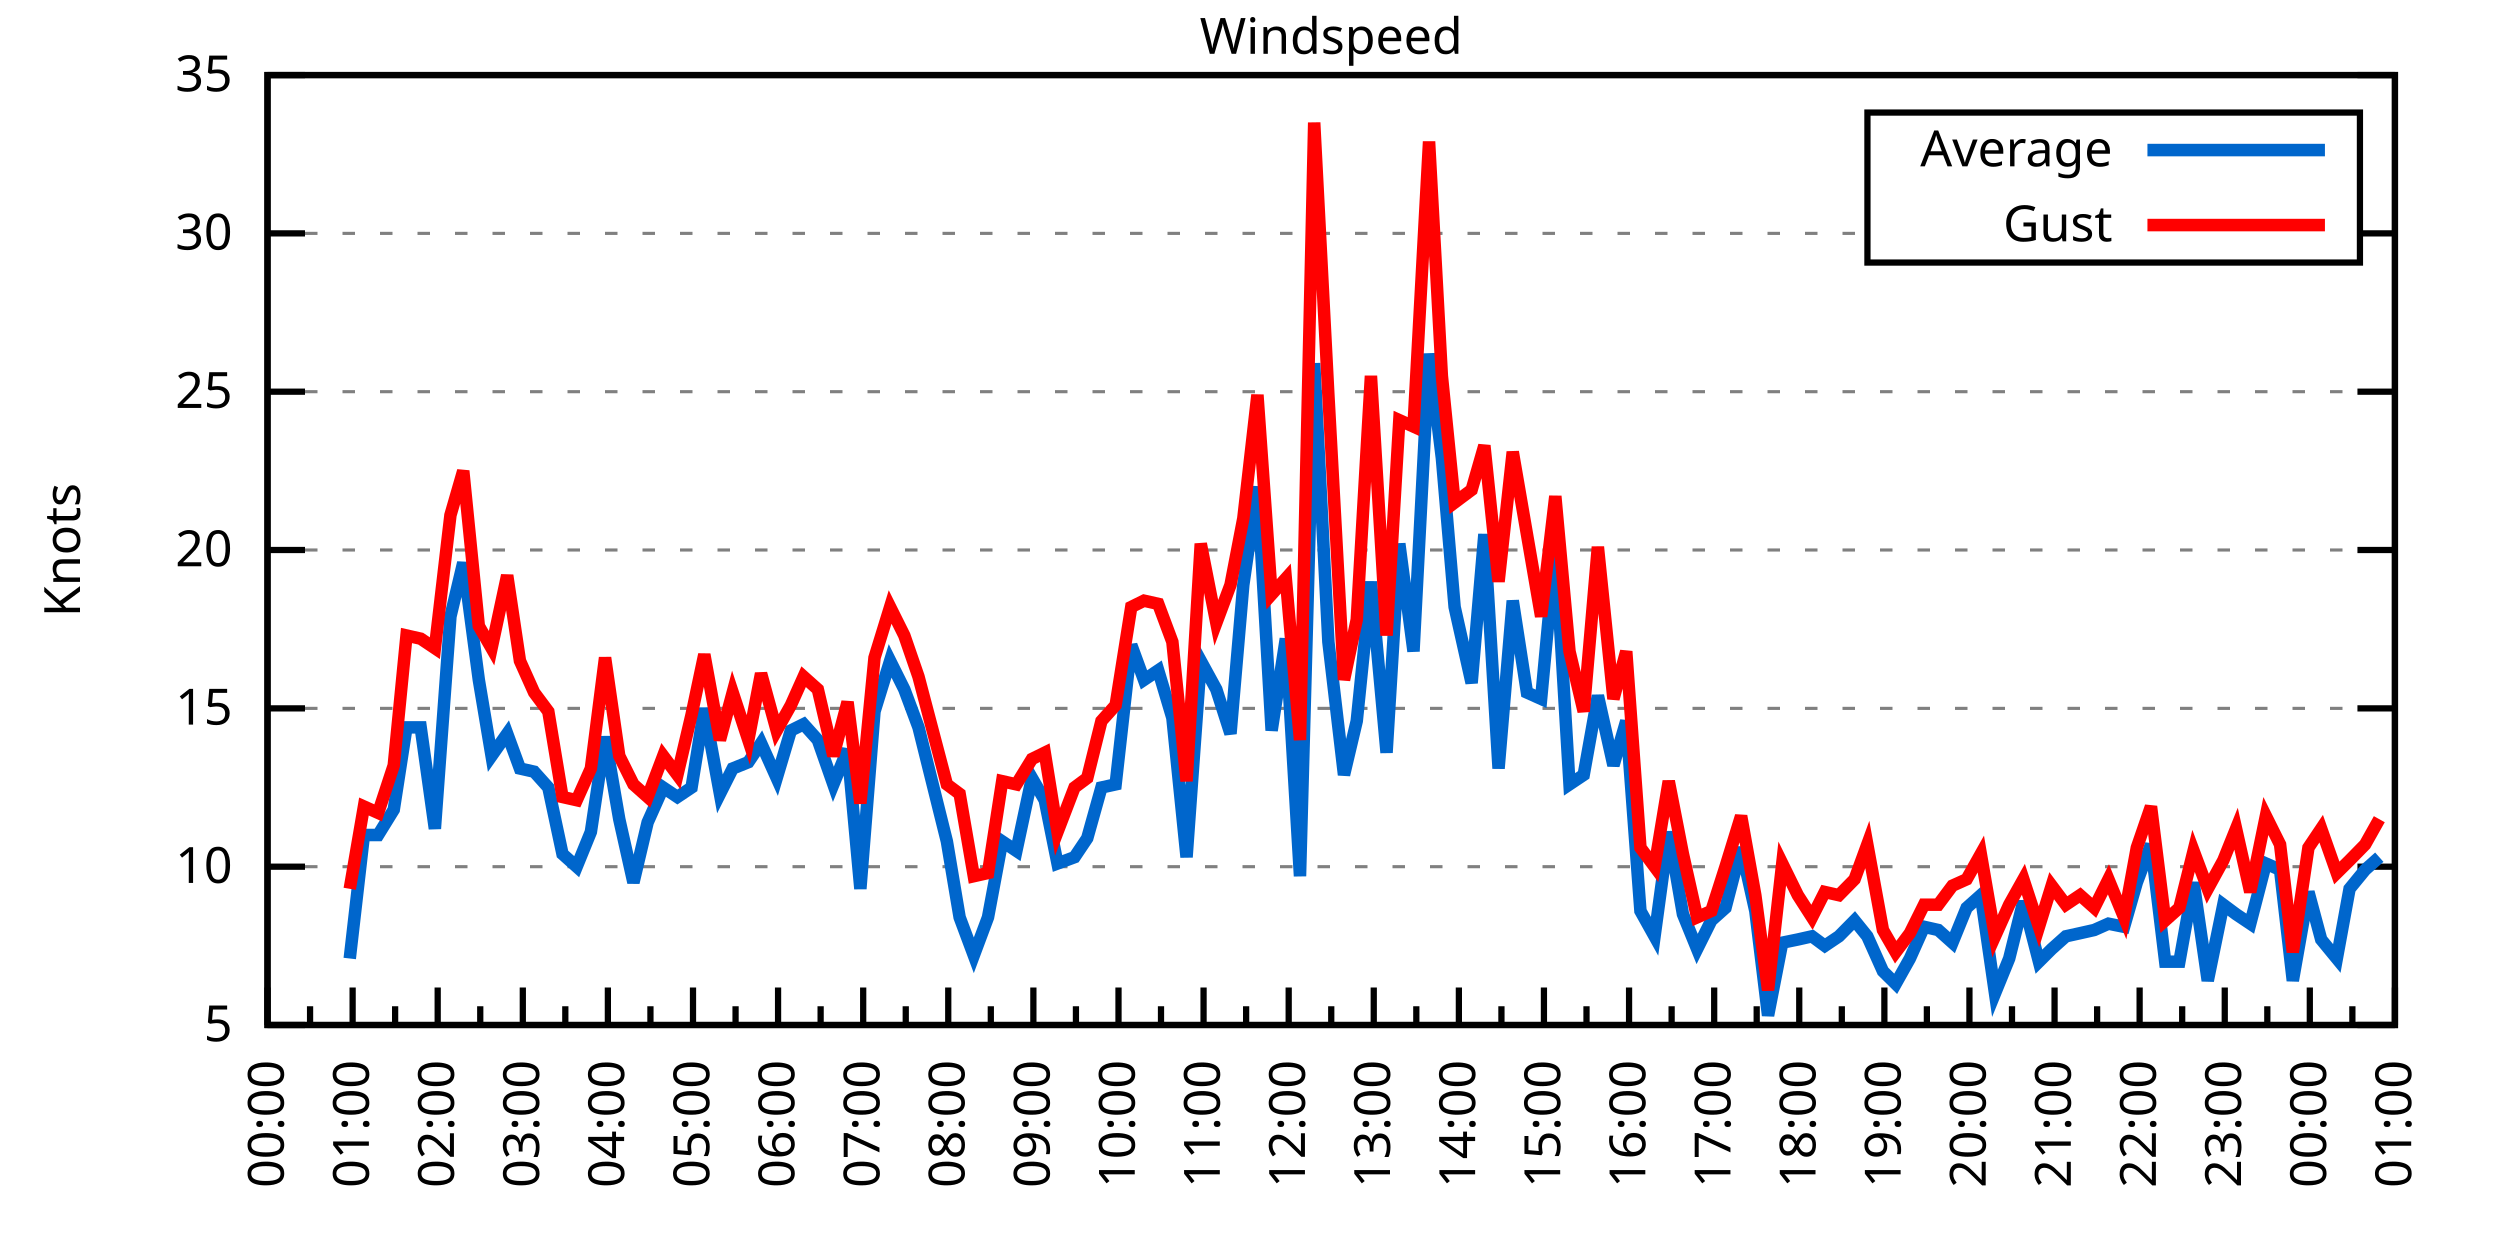
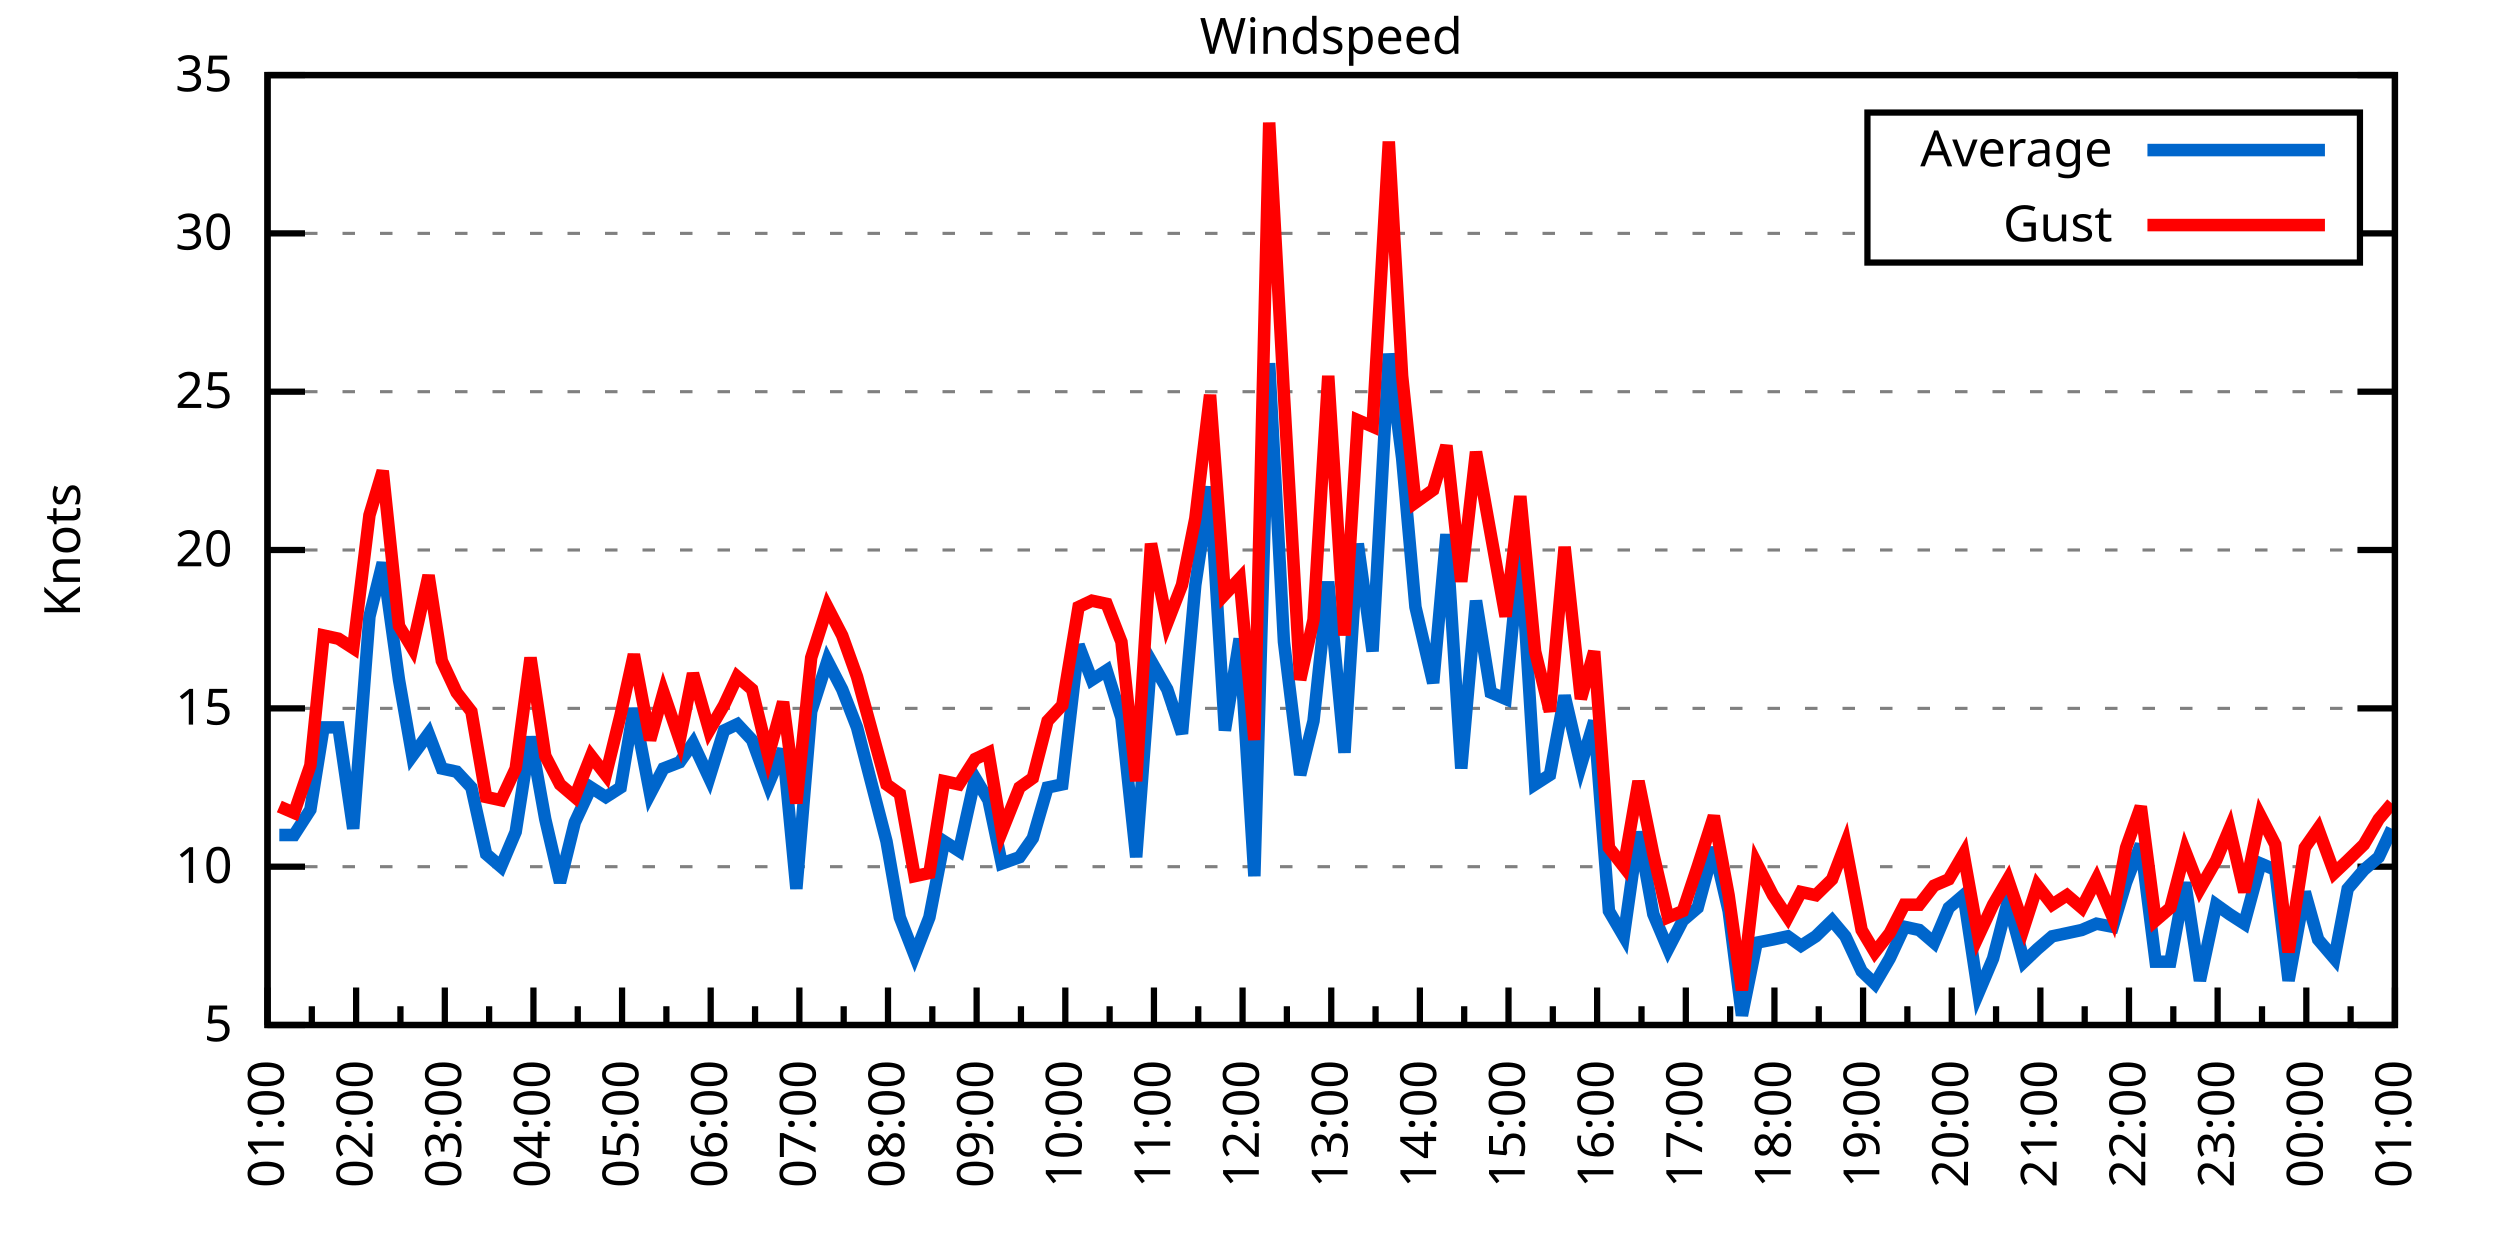
<svg xmlns="http://www.w3.org/2000/svg" xmlns:xlink="http://www.w3.org/1999/xlink" width="400" height="200" viewBox="0 0 400 200">
  <g id="gnuplot_canvas">
    <rect x="0" y="0" width="400" height="200" fill="none" />
    <defs>
      <circle id="gpDot" r="0.5" stroke-width="0.5" stroke="currentColor" />
      <path id="gpPt0" stroke-width="0.333" stroke="currentColor" d="M-1,0 h2 M0,-1 v2" />
      <path id="gpPt1" stroke-width="0.333" stroke="currentColor" d="M-1,-1 L1,1 M1,-1 L-1,1" />
      <path id="gpPt2" stroke-width="0.333" stroke="currentColor" d="M-1,0 L1,0 M0,-1 L0,1 M-1,-1 L1,1 M-1,1 L1,-1" />
      <rect id="gpPt3" stroke-width="0.333" stroke="currentColor" x="-1" y="-1" width="2" height="2" />
      <rect id="gpPt4" stroke-width="0.333" stroke="currentColor" fill="currentColor" x="-1" y="-1" width="2" height="2" />
      <circle id="gpPt5" stroke-width="0.333" stroke="currentColor" cx="0" cy="0" r="1" />
      <use xlink:href="#gpPt5" id="gpPt6" fill="currentColor" stroke="none" />
      <path id="gpPt7" stroke-width="0.333" stroke="currentColor" d="M0,-1.33 L-1.33,0.67 L1.33,0.67 z" />
      <use xlink:href="#gpPt7" id="gpPt8" fill="currentColor" stroke="none" />
      <use xlink:href="#gpPt7" id="gpPt9" stroke="currentColor" transform="rotate(180)" />
      <use xlink:href="#gpPt9" id="gpPt10" fill="currentColor" stroke="none" />
      <use xlink:href="#gpPt3" id="gpPt11" stroke="currentColor" transform="rotate(45)" />
      <use xlink:href="#gpPt11" id="gpPt12" fill="currentColor" stroke="none" />
      <path id="gpPt13" stroke-width="0.333" stroke="currentColor" d="M0,1.330 L1.265,0.411 L0.782,-1.067 L-0.782,-1.076 L-1.265,0.411 z" />
      <use xlink:href="#gpPt13" id="gpPt14" fill="currentColor" stroke="none" />
      <filter id="textbox" filterUnits="objectBoundingBox" x="0" y="0" height="1" width="1">
        <feFlood flood-color="white" flood-opacity="1" result="bgnd" />
        <feComposite in="SourceGraphic" in2="bgnd" operator="atop" />
      </filter>
      <filter id="greybox" filterUnits="objectBoundingBox" x="0" y="0" height="1" width="1">
        <feFlood flood-color="lightgrey" flood-opacity="1" result="grey" />
        <feComposite in="SourceGraphic" in2="grey" operator="atop" />
      </filter>
    </defs>
    <g fill="none" color="white" stroke="currentColor" stroke-width="1.00" stroke-linecap="butt" stroke-linejoin="miter">
</g>
    <g fill="none" color="black" stroke="currentColor" stroke-width="1.00" stroke-linecap="butt" stroke-linejoin="miter">
      <g stroke="none" shape-rendering="crispEdges">
        <polygon fill="rgb(255, 255, 255)" points="42.80,164.00 383.18,164.00 383.18,12.02 42.80,12.02 " />
      </g>
    </g>
    <g fill="none" color="black" stroke="currentColor" stroke-width="1.00" stroke-linecap="butt" stroke-linejoin="miter">
</g>
    <g fill="none" color="black" stroke="black" stroke-width="0.50" stroke-linecap="butt" stroke-linejoin="miter">
</g>
    <g fill="none" color="gray" stroke="currentColor" stroke-width="0.50" stroke-linecap="butt" stroke-linejoin="miter">
      <path stroke="gray" stroke-dasharray="2,4" class="gridline" d="M42.80,164.00 L383.19,164.00  " />
    </g>
    <g fill="none" color="gray" stroke="gray" stroke-width="1.00" stroke-linecap="butt" stroke-linejoin="miter">
</g>
    <g fill="none" color="black" stroke="currentColor" stroke-width="1.00" stroke-linecap="butt" stroke-linejoin="miter">
      <path stroke="black" d="M42.80,164.00 L48.80,164.00 M383.19,164.00 L377.19,164.00  " />
      <g transform="translate(37.20,166.60)" stroke="none" fill="black" font-family="Sans" font-size="8.00" text-anchor="end">
        <text>
          <tspan font-family="Sans"> 5</tspan>
        </text>
      </g>
    </g>
    <g fill="none" color="black" stroke="currentColor" stroke-width="1.00" stroke-linecap="butt" stroke-linejoin="miter">
</g>
    <g fill="none" color="black" stroke="black" stroke-width="0.50" stroke-linecap="butt" stroke-linejoin="miter">
</g>
    <g fill="none" color="gray" stroke="currentColor" stroke-width="0.50" stroke-linecap="butt" stroke-linejoin="miter">
      <path stroke="gray" stroke-dasharray="2,4" class="gridline" d="M42.80,138.67 L383.19,138.67  " />
    </g>
    <g fill="none" color="gray" stroke="gray" stroke-width="1.00" stroke-linecap="butt" stroke-linejoin="miter">
</g>
    <g fill="none" color="black" stroke="currentColor" stroke-width="1.00" stroke-linecap="butt" stroke-linejoin="miter">
      <path stroke="black" d="M42.80,138.67 L48.80,138.67 M383.19,138.67 L377.19,138.67  " />
      <g transform="translate(37.20,141.27)" stroke="none" fill="black" font-family="Sans" font-size="8.00" text-anchor="end">
        <text>
          <tspan font-family="Sans"> 10</tspan>
        </text>
      </g>
    </g>
    <g fill="none" color="black" stroke="currentColor" stroke-width="1.00" stroke-linecap="butt" stroke-linejoin="miter">
</g>
    <g fill="none" color="black" stroke="black" stroke-width="0.50" stroke-linecap="butt" stroke-linejoin="miter">
</g>
    <g fill="none" color="gray" stroke="currentColor" stroke-width="0.50" stroke-linecap="butt" stroke-linejoin="miter">
      <path stroke="gray" stroke-dasharray="2,4" class="gridline" d="M42.80,113.34 L383.19,113.34  " />
    </g>
    <g fill="none" color="gray" stroke="gray" stroke-width="1.00" stroke-linecap="butt" stroke-linejoin="miter">
</g>
    <g fill="none" color="black" stroke="currentColor" stroke-width="1.00" stroke-linecap="butt" stroke-linejoin="miter">
      <path stroke="black" d="M42.80,113.34 L48.80,113.34 M383.19,113.34 L377.19,113.34  " />
      <g transform="translate(37.20,115.94)" stroke="none" fill="black" font-family="Sans" font-size="8.00" text-anchor="end">
        <text>
          <tspan font-family="Sans"> 15</tspan>
        </text>
      </g>
    </g>
    <g fill="none" color="black" stroke="currentColor" stroke-width="1.00" stroke-linecap="butt" stroke-linejoin="miter">
</g>
    <g fill="none" color="black" stroke="black" stroke-width="0.50" stroke-linecap="butt" stroke-linejoin="miter">
</g>
    <g fill="none" color="gray" stroke="currentColor" stroke-width="0.50" stroke-linecap="butt" stroke-linejoin="miter">
      <path stroke="gray" stroke-dasharray="2,4" class="gridline" d="M42.80,88.00 L383.19,88.00  " />
    </g>
    <g fill="none" color="gray" stroke="gray" stroke-width="1.00" stroke-linecap="butt" stroke-linejoin="miter">
</g>
    <g fill="none" color="black" stroke="currentColor" stroke-width="1.00" stroke-linecap="butt" stroke-linejoin="miter">
      <path stroke="black" d="M42.80,88.00 L48.80,88.00 M383.19,88.00 L377.19,88.00  " />
      <g transform="translate(37.20,90.60)" stroke="none" fill="black" font-family="Sans" font-size="8.00" text-anchor="end">
        <text>
          <tspan font-family="Sans"> 20</tspan>
        </text>
      </g>
    </g>
    <g fill="none" color="black" stroke="currentColor" stroke-width="1.00" stroke-linecap="butt" stroke-linejoin="miter">
</g>
    <g fill="none" color="black" stroke="black" stroke-width="0.50" stroke-linecap="butt" stroke-linejoin="miter">
</g>
    <g fill="none" color="gray" stroke="currentColor" stroke-width="0.50" stroke-linecap="butt" stroke-linejoin="miter">
      <path stroke="gray" stroke-dasharray="2,4" class="gridline" d="M42.80,62.67 L383.19,62.67  " />
    </g>
    <g fill="none" color="gray" stroke="gray" stroke-width="1.00" stroke-linecap="butt" stroke-linejoin="miter">
</g>
    <g fill="none" color="black" stroke="currentColor" stroke-width="1.00" stroke-linecap="butt" stroke-linejoin="miter">
      <path stroke="black" d="M42.80,62.67 L48.80,62.67 M383.19,62.67 L377.19,62.67  " />
      <g transform="translate(37.20,65.27)" stroke="none" fill="black" font-family="Sans" font-size="8.00" text-anchor="end">
        <text>
          <tspan font-family="Sans"> 25</tspan>
        </text>
      </g>
    </g>
    <g fill="none" color="black" stroke="currentColor" stroke-width="1.00" stroke-linecap="butt" stroke-linejoin="miter">
</g>
    <g fill="none" color="black" stroke="black" stroke-width="0.50" stroke-linecap="butt" stroke-linejoin="miter">
</g>
    <g fill="none" color="gray" stroke="currentColor" stroke-width="0.50" stroke-linecap="butt" stroke-linejoin="miter">
      <path stroke="gray" stroke-dasharray="2,4" class="gridline" d="M42.80,37.34 L298.79,37.34 M377.59,37.34 L383.19,37.34  " />
    </g>
    <g fill="none" color="gray" stroke="gray" stroke-width="1.00" stroke-linecap="butt" stroke-linejoin="miter">
</g>
    <g fill="none" color="black" stroke="currentColor" stroke-width="1.00" stroke-linecap="butt" stroke-linejoin="miter">
      <path stroke="black" d="M42.80,37.34 L48.80,37.34 M383.19,37.34 L377.19,37.34  " />
      <g transform="translate(37.20,39.94)" stroke="none" fill="black" font-family="Sans" font-size="8.00" text-anchor="end">
        <text>
          <tspan font-family="Sans"> 30</tspan>
        </text>
      </g>
    </g>
    <g fill="none" color="black" stroke="currentColor" stroke-width="1.00" stroke-linecap="butt" stroke-linejoin="miter">
</g>
    <g fill="none" color="black" stroke="black" stroke-width="0.50" stroke-linecap="butt" stroke-linejoin="miter">
</g>
    <g fill="none" color="gray" stroke="currentColor" stroke-width="0.50" stroke-linecap="butt" stroke-linejoin="miter">
      <path stroke="gray" stroke-dasharray="2,4" class="gridline" d="M42.80,12.01 L383.19,12.01  " />
    </g>
    <g fill="none" color="gray" stroke="gray" stroke-width="1.00" stroke-linecap="butt" stroke-linejoin="miter">
</g>
    <g fill="none" color="black" stroke="currentColor" stroke-width="1.00" stroke-linecap="butt" stroke-linejoin="miter">
      <path stroke="black" d="M42.80,12.01 L48.80,12.01 M383.19,12.01 L377.19,12.01  " />
      <g transform="translate(37.20,14.61)" stroke="none" fill="black" font-family="Sans" font-size="8.00" text-anchor="end">
        <text>
          <tspan font-family="Sans"> 35</tspan>
        </text>
      </g>
    </g>
    <g fill="none" color="black" stroke="currentColor" stroke-width="1.00" stroke-linecap="butt" stroke-linejoin="miter">
      <path stroke="black" d="M42.80,164.00 L42.80,158.00  " />
      <g transform="translate(45.40,169.60) rotate(270)" stroke="none" fill="black" font-family="Sans" font-size="8.00" text-anchor="end">
        <text>
+           <tspan font-family="Sans">01:00</tspan>
+         </text>
+       </g>
+     </g>
+     <g fill="none" color="black" stroke="currentColor" stroke-width="1.00" stroke-linecap="butt" stroke-linejoin="miter">
+       <path stroke="black" d="M49.89,164.00 L49.89,161.00 M56.98,164.00 L56.98,158.00  " />
+       <g transform="translate(59.58,169.60) rotate(270)" stroke="none" fill="black" font-family="Sans" font-size="8.00" text-anchor="end">
+         <text>
+           <tspan font-family="Sans">02:00</tspan>
+         </text>
+       </g>
+     </g>
+     <g fill="none" color="black" stroke="currentColor" stroke-width="1.00" stroke-linecap="butt" stroke-linejoin="miter">
+       <path stroke="black" d="M64.07,164.00 L64.07,161.00 M71.17,164.00 L71.17,158.00  " />
+       <g transform="translate(73.77,169.60) rotate(270)" stroke="none" fill="black" font-family="Sans" font-size="8.00" text-anchor="end">
+         <text>
+           <tspan font-family="Sans">03:00</tspan>
+         </text>
+       </g>
+     </g>
+     <g fill="none" color="black" stroke="currentColor" stroke-width="1.00" stroke-linecap="butt" stroke-linejoin="miter">
+       <path stroke="black" d="M78.26,164.00 L78.26,161.00 M85.35,164.00 L85.35,158.00  " />
+       <g transform="translate(87.95,169.60) rotate(270)" stroke="none" fill="black" font-family="Sans" font-size="8.00" text-anchor="end">
+         <text>
+           <tspan font-family="Sans">04:00</tspan>
+         </text>
+       </g>
+     </g>
+     <g fill="none" color="black" stroke="currentColor" stroke-width="1.00" stroke-linecap="butt" stroke-linejoin="miter">
+       <path stroke="black" d="M92.44,164.00 L92.44,161.00 M99.53,164.00 L99.53,158.00  " />
+       <g transform="translate(102.13,169.60) rotate(270)" stroke="none" fill="black" font-family="Sans" font-size="8.00" text-anchor="end">
+         <text>
+           <tspan font-family="Sans">05:00</tspan>
+         </text>
+       </g>
+     </g>
+     <g fill="none" color="black" stroke="currentColor" stroke-width="1.00" stroke-linecap="butt" stroke-linejoin="miter">
+       <path stroke="black" d="M106.62,164.00 L106.62,161.00 M113.71,164.00 L113.71,158.00  " />
+       <g transform="translate(116.31,169.60) rotate(270)" stroke="none" fill="black" font-family="Sans" font-size="8.00" text-anchor="end">
+         <text>
+           <tspan font-family="Sans">06:00</tspan>
+         </text>
+       </g>
+     </g>
+     <g fill="none" color="black" stroke="currentColor" stroke-width="1.00" stroke-linecap="butt" stroke-linejoin="miter">
+       <path stroke="black" d="M120.81,164.00 L120.81,161.00 M127.90,164.00 L127.90,158.00  " />
+       <g transform="translate(130.50,169.60) rotate(270)" stroke="none" fill="black" font-family="Sans" font-size="8.00" text-anchor="end">
+         <text>
+           <tspan font-family="Sans">07:00</tspan>
+         </text>
+       </g>
+     </g>
+     <g fill="none" color="black" stroke="currentColor" stroke-width="1.00" stroke-linecap="butt" stroke-linejoin="miter">
+       <path stroke="black" d="M134.99,164.00 L134.99,161.00 M142.08,164.00 L142.08,158.00  " />
+       <g transform="translate(144.68,169.60) rotate(270)" stroke="none" fill="black" font-family="Sans" font-size="8.00" text-anchor="end">
+         <text>
+           <tspan font-family="Sans">08:00</tspan>
+         </text>
+       </g>
+     </g>
+     <g fill="none" color="black" stroke="currentColor" stroke-width="1.00" stroke-linecap="butt" stroke-linejoin="miter">
+       <path stroke="black" d="M149.17,164.00 L149.17,161.00 M156.26,164.00 L156.26,158.00  " />
+       <g transform="translate(158.86,169.60) rotate(270)" stroke="none" fill="black" font-family="Sans" font-size="8.00" text-anchor="end">
+         <text>
+           <tspan font-family="Sans">09:00</tspan>
+         </text>
+       </g>
+     </g>
+     <g fill="none" color="black" stroke="currentColor" stroke-width="1.00" stroke-linecap="butt" stroke-linejoin="miter">
+       <path stroke="black" d="M163.35,164.00 L163.35,161.00 M170.45,164.00 L170.45,158.00  " />
+       <g transform="translate(173.05,169.60) rotate(270)" stroke="none" fill="black" font-family="Sans" font-size="8.00" text-anchor="end">
+         <text>
+           <tspan font-family="Sans">10:00</tspan>
+         </text>
+       </g>
+     </g>
+     <g fill="none" color="black" stroke="currentColor" stroke-width="1.00" stroke-linecap="butt" stroke-linejoin="miter">
+       <path stroke="black" d="M177.54,164.00 L177.54,161.00 M184.63,164.00 L184.63,158.00  " />
+       <g transform="translate(187.23,169.60) rotate(270)" stroke="none" fill="black" font-family="Sans" font-size="8.00" text-anchor="end">
+         <text>
+           <tspan font-family="Sans">11:00</tspan>
+         </text>
+       </g>
+     </g>
+     <g fill="none" color="black" stroke="currentColor" stroke-width="1.00" stroke-linecap="butt" stroke-linejoin="miter">
+       <path stroke="black" d="M191.72,164.00 L191.72,161.00 M198.81,164.00 L198.81,158.00  " />
+       <g transform="translate(201.41,169.60) rotate(270)" stroke="none" fill="black" font-family="Sans" font-size="8.00" text-anchor="end">
+         <text>
+           <tspan font-family="Sans">12:00</tspan>
+         </text>
+       </g>
+     </g>
+     <g fill="none" color="black" stroke="currentColor" stroke-width="1.00" stroke-linecap="butt" stroke-linejoin="miter">
+       <path stroke="black" d="M205.90,164.00 L205.90,161.00 M213.00,164.00 L213.00,158.00  " />
+       <g transform="translate(215.60,169.60) rotate(270)" stroke="none" fill="black" font-family="Sans" font-size="8.00" text-anchor="end">
+         <text>
+           <tspan font-family="Sans">13:00</tspan>
+         </text>
+       </g>
+     </g>
+     <g fill="none" color="black" stroke="currentColor" stroke-width="1.00" stroke-linecap="butt" stroke-linejoin="miter">
+       <path stroke="black" d="M220.09,164.00 L220.09,161.00 M227.18,164.00 L227.18,158.00  " />
+       <g transform="translate(229.78,169.60) rotate(270)" stroke="none" fill="black" font-family="Sans" font-size="8.00" text-anchor="end">
+         <text>
+           <tspan font-family="Sans">14:00</tspan>
+         </text>
+       </g>
+     </g>
+     <g fill="none" color="black" stroke="currentColor" stroke-width="1.00" stroke-linecap="butt" stroke-linejoin="miter">
+       <path stroke="black" d="M234.27,164.00 L234.27,161.00 M241.36,164.00 L241.36,158.00  " />
+       <g transform="translate(243.96,169.60) rotate(270)" stroke="none" fill="black" font-family="Sans" font-size="8.00" text-anchor="end">
+         <text>
+           <tspan font-family="Sans">15:00</tspan>
+         </text>
+       </g>
+     </g>
+     <g fill="none" color="black" stroke="currentColor" stroke-width="1.00" stroke-linecap="butt" stroke-linejoin="miter">
+       <path stroke="black" d="M248.45,164.00 L248.45,161.00 M255.54,164.00 L255.54,158.00  " />
+       <g transform="translate(258.14,169.60) rotate(270)" stroke="none" fill="black" font-family="Sans" font-size="8.00" text-anchor="end">
+         <text>
+           <tspan font-family="Sans">16:00</tspan>
+         </text>
+       </g>
+     </g>
+     <g fill="none" color="black" stroke="currentColor" stroke-width="1.00" stroke-linecap="butt" stroke-linejoin="miter">
+       <path stroke="black" d="M262.64,164.00 L262.64,161.00 M269.73,164.00 L269.73,158.00  " />
+       <g transform="translate(272.33,169.60) rotate(270)" stroke="none" fill="black" font-family="Sans" font-size="8.00" text-anchor="end">
+         <text>
+           <tspan font-family="Sans">17:00</tspan>
+         </text>
+       </g>
+     </g>
+     <g fill="none" color="black" stroke="currentColor" stroke-width="1.00" stroke-linecap="butt" stroke-linejoin="miter">
+       <path stroke="black" d="M276.82,164.00 L276.82,161.00 M283.91,164.00 L283.91,158.00  " />
+       <g transform="translate(286.51,169.60) rotate(270)" stroke="none" fill="black" font-family="Sans" font-size="8.00" text-anchor="end">
+         <text>
+           <tspan font-family="Sans">18:00</tspan>
+         </text>
+       </g>
+     </g>
+     <g fill="none" color="black" stroke="currentColor" stroke-width="1.00" stroke-linecap="butt" stroke-linejoin="miter">
+       <path stroke="black" d="M291.00,164.00 L291.00,161.00 M298.09,164.00 L298.09,158.00  " />
+       <g transform="translate(300.69,169.60) rotate(270)" stroke="none" fill="black" font-family="Sans" font-size="8.00" text-anchor="end">
+         <text>
+           <tspan font-family="Sans">19:00</tspan>
+         </text>
+       </g>
+     </g>
+     <g fill="none" color="black" stroke="currentColor" stroke-width="1.00" stroke-linecap="butt" stroke-linejoin="miter">
+       <path stroke="black" d="M305.18,164.00 L305.18,161.00 M312.28,164.00 L312.28,158.00  " />
+       <g transform="translate(314.88,169.60) rotate(270)" stroke="none" fill="black" font-family="Sans" font-size="8.00" text-anchor="end">
+         <text>
+           <tspan font-family="Sans">20:00</tspan>
+         </text>
+       </g>
+     </g>
+     <g fill="none" color="black" stroke="currentColor" stroke-width="1.00" stroke-linecap="butt" stroke-linejoin="miter">
+       <path stroke="black" d="M319.37,164.00 L319.37,161.00 M326.46,164.00 L326.46,158.00  " />
+       <g transform="translate(329.06,169.60) rotate(270)" stroke="none" fill="black" font-family="Sans" font-size="8.00" text-anchor="end">
+         <text>
+           <tspan font-family="Sans">21:00</tspan>
+         </text>
+       </g>
+     </g>
+     <g fill="none" color="black" stroke="currentColor" stroke-width="1.00" stroke-linecap="butt" stroke-linejoin="miter">
+       <path stroke="black" d="M333.55,164.00 L333.55,161.00 M340.64,164.00 L340.64,158.00  " />
+       <g transform="translate(343.24,169.60) rotate(270)" stroke="none" fill="black" font-family="Sans" font-size="8.00" text-anchor="end">
+         <text>
+           <tspan font-family="Sans">22:00</tspan>
+         </text>
+       </g>
+     </g>
+     <g fill="none" color="black" stroke="currentColor" stroke-width="1.00" stroke-linecap="butt" stroke-linejoin="miter">
+       <path stroke="black" d="M347.73,164.00 L347.73,161.00 M354.82,164.00 L354.82,158.00  " />
+       <g transform="translate(357.42,169.60) rotate(270)" stroke="none" fill="black" font-family="Sans" font-size="8.00" text-anchor="end">
+         <text>
+           <tspan font-family="Sans">23:00</tspan>
+         </text>
+       </g>
+     </g>
+     <g fill="none" color="black" stroke="currentColor" stroke-width="1.00" stroke-linecap="butt" stroke-linejoin="miter">
+       <path stroke="black" d="M361.92,164.00 L361.92,161.00 M369.01,164.00 L369.01,158.00  " />
+       <g transform="translate(371.61,169.60) rotate(270)" stroke="none" fill="black" font-family="Sans" font-size="8.00" text-anchor="end">
+         <text>
          <tspan font-family="Sans">00:00</tspan>
        </text>
      </g>
    </g>
    <g fill="none" color="black" stroke="currentColor" stroke-width="1.00" stroke-linecap="butt" stroke-linejoin="miter">
-       <path stroke="black" d="M49.61,164.00 L49.61,161.00 M56.42,164.00 L56.42,158.00  " />
-       <g transform="translate(59.02,169.60) rotate(270)" stroke="none" fill="black" font-family="Sans" font-size="8.00" text-anchor="end">
-         <text>
-           <tspan font-family="Sans">01:00</tspan>
-         </text>
-       </g>
-     </g>
-     <g fill="none" color="black" stroke="currentColor" stroke-width="1.00" stroke-linecap="butt" stroke-linejoin="miter">
-       <path stroke="black" d="M63.22,164.00 L63.22,161.00 M70.03,164.00 L70.03,158.00  " />
-       <g transform="translate(72.63,169.60) rotate(270)" stroke="none" fill="black" font-family="Sans" font-size="8.00" text-anchor="end">
-         <text>
-           <tspan font-family="Sans">02:00</tspan>
-         </text>
-       </g>
-     </g>
-     <g fill="none" color="black" stroke="currentColor" stroke-width="1.00" stroke-linecap="butt" stroke-linejoin="miter">
-       <path stroke="black" d="M76.84,164.00 L76.84,161.00 M83.65,164.00 L83.65,158.00  " />
-       <g transform="translate(86.25,169.60) rotate(270)" stroke="none" fill="black" font-family="Sans" font-size="8.00" text-anchor="end">
-         <text>
-           <tspan font-family="Sans">03:00</tspan>
-         </text>
-       </g>
-     </g>
-     <g fill="none" color="black" stroke="currentColor" stroke-width="1.00" stroke-linecap="butt" stroke-linejoin="miter">
-       <path stroke="black" d="M90.45,164.00 L90.45,161.00 M97.26,164.00 L97.26,158.00  " />
-       <g transform="translate(99.86,169.60) rotate(270)" stroke="none" fill="black" font-family="Sans" font-size="8.00" text-anchor="end">
-         <text>
-           <tspan font-family="Sans">04:00</tspan>
-         </text>
-       </g>
-     </g>
-     <g fill="none" color="black" stroke="currentColor" stroke-width="1.00" stroke-linecap="butt" stroke-linejoin="miter">
-       <path stroke="black" d="M104.07,164.00 L104.07,161.00 M110.88,164.00 L110.88,158.00  " />
-       <g transform="translate(113.48,169.60) rotate(270)" stroke="none" fill="black" font-family="Sans" font-size="8.00" text-anchor="end">
-         <text>
-           <tspan font-family="Sans">05:00</tspan>
-         </text>
-       </g>
-     </g>
-     <g fill="none" color="black" stroke="currentColor" stroke-width="1.00" stroke-linecap="butt" stroke-linejoin="miter">
-       <path stroke="black" d="M117.69,164.00 L117.69,161.00 M124.49,164.00 L124.49,158.00  " />
-       <g transform="translate(127.09,169.60) rotate(270)" stroke="none" fill="black" font-family="Sans" font-size="8.00" text-anchor="end">
-         <text>
-           <tspan font-family="Sans">06:00</tspan>
-         </text>
-       </g>
-     </g>
-     <g fill="none" color="black" stroke="currentColor" stroke-width="1.00" stroke-linecap="butt" stroke-linejoin="miter">
-       <path stroke="black" d="M131.30,164.00 L131.30,161.00 M138.11,164.00 L138.11,158.00  " />
-       <g transform="translate(140.71,169.60) rotate(270)" stroke="none" fill="black" font-family="Sans" font-size="8.00" text-anchor="end">
-         <text>
-           <tspan font-family="Sans">07:00</tspan>
-         </text>
-       </g>
-     </g>
-     <g fill="none" color="black" stroke="currentColor" stroke-width="1.00" stroke-linecap="butt" stroke-linejoin="miter">
-       <path stroke="black" d="M144.92,164.00 L144.92,161.00 M151.72,164.00 L151.72,158.00  " />
-       <g transform="translate(154.32,169.60) rotate(270)" stroke="none" fill="black" font-family="Sans" font-size="8.00" text-anchor="end">
-         <text>
-           <tspan font-family="Sans">08:00</tspan>
-         </text>
-       </g>
-     </g>
-     <g fill="none" color="black" stroke="currentColor" stroke-width="1.00" stroke-linecap="butt" stroke-linejoin="miter">
-       <path stroke="black" d="M158.53,164.00 L158.53,161.00 M165.34,164.00 L165.34,158.00  " />
-       <g transform="translate(167.94,169.60) rotate(270)" stroke="none" fill="black" font-family="Sans" font-size="8.00" text-anchor="end">
-         <text>
-           <tspan font-family="Sans">09:00</tspan>
-         </text>
-       </g>
-     </g>
-     <g fill="none" color="black" stroke="currentColor" stroke-width="1.00" stroke-linecap="butt" stroke-linejoin="miter">
-       <path stroke="black" d="M172.15,164.00 L172.15,161.00 M178.96,164.00 L178.96,158.00  " />
-       <g transform="translate(181.56,169.60) rotate(270)" stroke="none" fill="black" font-family="Sans" font-size="8.00" text-anchor="end">
-         <text>
-           <tspan font-family="Sans">10:00</tspan>
-         </text>
-       </g>
-     </g>
-     <g fill="none" color="black" stroke="currentColor" stroke-width="1.00" stroke-linecap="butt" stroke-linejoin="miter">
-       <path stroke="black" d="M185.76,164.00 L185.76,161.00 M192.57,164.00 L192.57,158.00  " />
-       <g transform="translate(195.17,169.60) rotate(270)" stroke="none" fill="black" font-family="Sans" font-size="8.00" text-anchor="end">
-         <text>
-           <tspan font-family="Sans">11:00</tspan>
-         </text>
-       </g>
-     </g>
-     <g fill="none" color="black" stroke="currentColor" stroke-width="1.00" stroke-linecap="butt" stroke-linejoin="miter">
-       <path stroke="black" d="M199.38,164.00 L199.38,161.00 M206.19,164.00 L206.19,158.00  " />
-       <g transform="translate(208.79,169.60) rotate(270)" stroke="none" fill="black" font-family="Sans" font-size="8.00" text-anchor="end">
-         <text>
-           <tspan font-family="Sans">12:00</tspan>
-         </text>
-       </g>
-     </g>
-     <g fill="none" color="black" stroke="currentColor" stroke-width="1.00" stroke-linecap="butt" stroke-linejoin="miter">
-       <path stroke="black" d="M213.00,164.00 L213.00,161.00 M219.80,164.00 L219.80,158.00  " />
-       <g transform="translate(222.40,169.60) rotate(270)" stroke="none" fill="black" font-family="Sans" font-size="8.00" text-anchor="end">
-         <text>
-           <tspan font-family="Sans">13:00</tspan>
-         </text>
-       </g>
-     </g>
-     <g fill="none" color="black" stroke="currentColor" stroke-width="1.00" stroke-linecap="butt" stroke-linejoin="miter">
-       <path stroke="black" d="M226.61,164.00 L226.61,161.00 M233.42,164.00 L233.42,158.00  " />
-       <g transform="translate(236.02,169.60) rotate(270)" stroke="none" fill="black" font-family="Sans" font-size="8.00" text-anchor="end">
-         <text>
-           <tspan font-family="Sans">14:00</tspan>
-         </text>
-       </g>
-     </g>
-     <g fill="none" color="black" stroke="currentColor" stroke-width="1.00" stroke-linecap="butt" stroke-linejoin="miter">
-       <path stroke="black" d="M240.23,164.00 L240.23,161.00 M247.03,164.00 L247.03,158.00  " />
-       <g transform="translate(249.63,169.60) rotate(270)" stroke="none" fill="black" font-family="Sans" font-size="8.00" text-anchor="end">
-         <text>
-           <tspan font-family="Sans">15:00</tspan>
-         </text>
-       </g>
-     </g>
-     <g fill="none" color="black" stroke="currentColor" stroke-width="1.00" stroke-linecap="butt" stroke-linejoin="miter">
-       <path stroke="black" d="M253.84,164.00 L253.84,161.00 M260.65,164.00 L260.65,158.00  " />
-       <g transform="translate(263.25,169.60) rotate(270)" stroke="none" fill="black" font-family="Sans" font-size="8.00" text-anchor="end">
-         <text>
-           <tspan font-family="Sans">16:00</tspan>
-         </text>
-       </g>
-     </g>
-     <g fill="none" color="black" stroke="currentColor" stroke-width="1.00" stroke-linecap="butt" stroke-linejoin="miter">
-       <path stroke="black" d="M267.46,164.00 L267.46,161.00 M274.27,164.00 L274.27,158.00  " />
-       <g transform="translate(276.87,169.60) rotate(270)" stroke="none" fill="black" font-family="Sans" font-size="8.00" text-anchor="end">
-         <text>
-           <tspan font-family="Sans">17:00</tspan>
-         </text>
-       </g>
-     </g>
-     <g fill="none" color="black" stroke="currentColor" stroke-width="1.00" stroke-linecap="butt" stroke-linejoin="miter">
-       <path stroke="black" d="M281.07,164.00 L281.07,161.00 M287.88,164.00 L287.88,158.00  " />
-       <g transform="translate(290.48,169.60) rotate(270)" stroke="none" fill="black" font-family="Sans" font-size="8.00" text-anchor="end">
-         <text>
-           <tspan font-family="Sans">18:00</tspan>
-         </text>
-       </g>
-     </g>
-     <g fill="none" color="black" stroke="currentColor" stroke-width="1.00" stroke-linecap="butt" stroke-linejoin="miter">
-       <path stroke="black" d="M294.69,164.00 L294.69,161.00 M301.50,164.00 L301.50,158.00  " />
-       <g transform="translate(304.10,169.60) rotate(270)" stroke="none" fill="black" font-family="Sans" font-size="8.00" text-anchor="end">
-         <text>
-           <tspan font-family="Sans">19:00</tspan>
-         </text>
-       </g>
-     </g>
-     <g fill="none" color="black" stroke="currentColor" stroke-width="1.00" stroke-linecap="butt" stroke-linejoin="miter">
-       <path stroke="black" d="M308.30,164.00 L308.30,161.00 M315.11,164.00 L315.11,158.00  " />
-       <g transform="translate(317.71,169.60) rotate(270)" stroke="none" fill="black" font-family="Sans" font-size="8.00" text-anchor="end">
-         <text>
-           <tspan font-family="Sans">20:00</tspan>
-         </text>
-       </g>
-     </g>
-     <g fill="none" color="black" stroke="currentColor" stroke-width="1.00" stroke-linecap="butt" stroke-linejoin="miter">
-       <path stroke="black" d="M321.92,164.00 L321.92,161.00 M328.73,164.00 L328.73,158.00  " />
-       <g transform="translate(331.33,169.60) rotate(270)" stroke="none" fill="black" font-family="Sans" font-size="8.00" text-anchor="end">
-         <text>
-           <tspan font-family="Sans">21:00</tspan>
-         </text>
-       </g>
-     </g>
-     <g fill="none" color="black" stroke="currentColor" stroke-width="1.00" stroke-linecap="butt" stroke-linejoin="miter">
-       <path stroke="black" d="M335.54,164.00 L335.54,161.00 M342.34,164.00 L342.34,158.00  " />
-       <g transform="translate(344.94,169.60) rotate(270)" stroke="none" fill="black" font-family="Sans" font-size="8.00" text-anchor="end">
-         <text>
-           <tspan font-family="Sans">22:00</tspan>
-         </text>
-       </g>
-     </g>
-     <g fill="none" color="black" stroke="currentColor" stroke-width="1.00" stroke-linecap="butt" stroke-linejoin="miter">
-       <path stroke="black" d="M349.15,164.00 L349.15,161.00 M355.96,164.00 L355.96,158.00  " />
-       <g transform="translate(358.56,169.60) rotate(270)" stroke="none" fill="black" font-family="Sans" font-size="8.00" text-anchor="end">
-         <text>
-           <tspan font-family="Sans">23:00</tspan>
-         </text>
-       </g>
-     </g>
-     <g fill="none" color="black" stroke="currentColor" stroke-width="1.00" stroke-linecap="butt" stroke-linejoin="miter">
-       <path stroke="black" d="M362.77,164.00 L362.77,161.00 M369.57,164.00 L369.57,158.00  " />
-       <g transform="translate(372.17,169.60) rotate(270)" stroke="none" fill="black" font-family="Sans" font-size="8.00" text-anchor="end">
-         <text>
-           <tspan font-family="Sans">00:00</tspan>
-         </text>
-       </g>
-     </g>
-     <g fill="none" color="black" stroke="currentColor" stroke-width="1.00" stroke-linecap="butt" stroke-linejoin="miter">
-       <path stroke="black" d="M376.38,164.00 L376.38,161.00 M383.19,164.00 L383.19,158.00  " />
+       <path stroke="black" d="M376.10,164.00 L376.10,161.00 M383.19,164.00 L383.19,158.00  " />
      <g transform="translate(385.79,169.60) rotate(270)" stroke="none" fill="black" font-family="Sans" font-size="8.00" text-anchor="end">
        <text>
          <tspan font-family="Sans">01:00</tspan>
        </text>
      </g>
    </g>
    <g fill="none" color="black" stroke="currentColor" stroke-width="1.00" stroke-linecap="butt" stroke-linejoin="miter">
</g>
    <g fill="none" color="black" stroke="currentColor" stroke-width="1.00" stroke-linecap="butt" stroke-linejoin="miter">
      <path stroke="black" d="M42.80,12.01 L42.80,164.00 L383.19,164.00 L383.19,12.01 L42.80,12.01 Z  " />
    </g>
    <g fill="none" color="black" stroke="currentColor" stroke-width="1.00" stroke-linecap="butt" stroke-linejoin="miter">
      <g transform="translate(12.80,88.01) rotate(270)" stroke="none" fill="black" font-family="Sans" font-size="8.00" text-anchor="middle">
        <text>
          <tspan font-family="Sans">Knots</tspan>
        </text>
      </g>
    </g>
    <g fill="none" color="black" stroke="currentColor" stroke-width="1.00" stroke-linecap="butt" stroke-linejoin="miter">
</g>
    <g fill="none" color="black" stroke="currentColor" stroke-width="1.00" stroke-linecap="butt" stroke-linejoin="miter">
      <path stroke="black" d="M298.79,42.01 L298.79,18.01 L377.59,18.01 L377.59,42.01 L298.79,42.01 Z  " />
    </g>
    <g id="Windspeed_plot_1">
      <g fill="none" color="white" stroke="black" stroke-width="2.00" stroke-linecap="butt" stroke-linejoin="miter">
</g>
      <g fill="none" color="black" stroke="currentColor" stroke-width="2.00" stroke-linecap="butt" stroke-linejoin="miter">
        <g transform="translate(337.99,26.61)" stroke="none" fill="black" font-family="Sans" font-size="8.00" text-anchor="end">
          <text>
            <tspan font-family="Sans">Average</tspan>
          </text>
        </g>
      </g>
      <g fill="none" color="black" stroke="currentColor" stroke-width="2.00" stroke-linecap="butt" stroke-linejoin="miter">
-         <path stroke="rgb(  0, 102, 204)" d="M343.59,24.01 L371.99,24.01 M55.96,153.36 L58.23,133.60 L60.50,133.60 L63.00,129.55 L65.04,116.38 L67.31,116.38   L69.58,132.59 L72.07,98.64 L74.12,90.03 L76.61,108.78 L78.65,120.94 L81.15,117.39 L83.19,122.96 L85.46,123.47   L87.73,126.00 L90.00,136.64 L92.27,138.67 L94.54,133.10 L96.81,117.90 L99.08,131.07 L101.35,141.20 L103.62,131.58   L106.11,126.00 L108.38,127.52 L110.65,126.00 L112.69,113.34 L115.19,127.02 L117.23,122.96 L119.73,121.95 L121.77,118.91   L124.27,124.48 L126.54,116.88 L128.58,115.87 L130.85,118.40 L133.34,125.50 L135.61,119.92 L137.66,142.21 L139.92,113.84   L142.42,105.74 L144.69,110.30 L146.96,116.38 L151.50,134.62 L153.54,146.77 L155.81,152.85 L158.08,146.77 L160.35,134.62   L162.62,136.14 L165.11,124.48 L167.16,128.03 L169.20,138.16 L171.92,137.15 L173.96,134.11 L176.23,126.00 L178.50,125.50   L181.00,103.20 L183.04,108.78 L185.31,107.26 L187.58,114.86 L189.85,137.15 L192.12,105.74 L194.61,110.30 L196.88,117.39   L198.93,93.58 L201.19,77.87 L203.46,116.88 L205.73,102.19 L208.00,140.19 L210.27,58.11 L212.54,102.70 L215.04,123.98   L217.08,115.36 L219.35,93.07 L221.85,120.43 L223.89,86.99 L226.16,104.22 L228.65,56.59 L230.70,73.31 L232.74,97.12   L235.46,109.28 L237.50,85.47 L239.77,122.96 L242.04,96.11 L244.31,110.80 L246.58,111.82 L248.85,87.50 L251.12,125.50   L253.39,123.98 L255.66,111.31 L258.15,122.46 L260.20,115.36 L262.47,145.76 L264.73,149.81 L267.00,133.10 L269.27,146.27   L271.54,151.84 L273.81,147.28 L276.08,145.25 L278.58,135.63 L280.85,145.76 L282.89,162.48 L285.16,150.83 L287.65,150.32   L289.92,149.81 L291.97,151.33 L294.23,149.81 L296.73,147.28 L298.77,149.81 L301.27,155.39 L303.31,157.41 L305.58,153.36   L307.85,148.29 L310.12,148.80 L312.39,150.83 L314.66,145.25 L316.93,143.23 L319.20,158.93 L321.47,153.36 L323.74,144.24   L326.23,153.87 L328.27,151.84 L330.54,149.81 L332.81,149.31 L335.08,148.80 L337.35,147.79 L339.85,148.29 L341.89,141.20   L344.16,135.12 L346.43,153.87 L348.70,153.87 L350.97,141.20 L353.24,156.91 L355.73,144.75 L357.77,146.27 L360.04,147.79   L362.54,138.16 L364.81,139.17 L366.85,156.91 L369.35,142.72 L371.39,150.32 L373.89,153.36 L375.93,142.21 L378.42,139.17   L380.69,137.15  " />
+         <path stroke="rgb(  0, 102, 204)" d="M343.59,24.01 L371.99,24.01 M44.69,133.60 L47.05,133.60 L49.66,129.55 L51.78,116.38 L54.15,116.38 L56.51,132.59   L59.11,98.64 L61.24,90.03 L63.84,108.78 L65.97,120.94 L68.57,117.39 L70.69,122.96 L73.06,123.47 L75.42,126.00   L77.78,136.64 L80.15,138.67 L82.51,133.10 L84.88,117.90 L87.24,131.07 L89.60,141.20 L91.97,131.58 L94.57,126.00   L96.93,127.52 L99.30,126.00 L101.42,113.34 L104.02,127.02 L106.15,122.96 L108.75,121.95 L110.88,118.91 L113.48,124.48   L115.84,116.88 L117.97,115.87 L120.33,118.40 L122.93,125.50 L125.30,119.92 L127.42,142.21 L129.79,113.84 L132.39,105.74   L134.75,110.30 L137.12,116.38 L141.84,134.62 L143.97,146.77 L146.34,152.85 L148.70,146.77 L151.06,134.62 L153.43,136.14   L156.03,124.48 L158.15,128.03 L160.28,138.16 L163.12,137.15 L165.25,134.11 L167.61,126.00 L169.97,125.50 L172.57,103.20   L174.70,108.78 L177.06,107.26 L179.43,114.86 L181.79,137.15 L184.16,105.74 L186.76,110.30 L189.12,117.39 L191.25,93.58   L193.61,77.87 L195.98,116.88 L198.34,102.19 L200.70,140.19 L203.07,58.11 L205.43,102.70 L208.03,123.98 L210.16,115.36   L212.52,93.07 L215.12,120.43 L217.25,86.99 L219.61,104.22 L222.21,56.59 L224.34,73.31 L226.47,97.12 L229.31,109.28   L231.43,85.47 L233.80,122.96 L236.16,96.11 L238.52,110.80 L240.89,111.82 L243.25,87.50 L245.62,125.50 L247.98,123.98   L250.34,111.31 L252.94,122.46 L255.07,115.36 L257.43,145.76 L259.80,149.81 L262.16,133.10 L264.53,146.27 L266.89,151.84   L269.25,147.28 L271.62,145.25 L274.22,135.63 L276.58,145.76 L278.71,162.48 L281.07,150.83 L283.67,150.32 L286.04,149.81   L288.16,151.33 L290.53,149.81 L293.13,147.28 L295.26,149.81 L297.86,155.39 L299.98,157.41 L302.35,153.36 L304.71,148.29   L307.08,148.80 L309.44,150.83 L311.80,145.25 L314.17,143.23 L316.53,158.93 L318.89,153.36 L321.26,144.24 L323.86,153.87   L325.99,151.84 L328.35,149.81 L330.71,149.31 L333.08,148.80 L335.44,147.79 L338.04,148.29 L340.17,141.20 L342.53,135.12   L344.90,153.87 L347.26,153.87 L349.62,141.20 L351.99,156.91 L354.59,144.75 L356.72,146.27 L359.08,147.79 L361.68,138.16   L364.04,139.17 L366.17,156.91 L368.77,142.72 L370.90,150.32 L373.50,153.36 L375.63,142.21 L378.23,139.17 L380.59,137.15   L382.72,132.59  " />
      </g>
    </g>
    <g id="Windspeed_plot_2">
      <g fill="none" color="black" stroke="currentColor" stroke-width="2.00" stroke-linecap="butt" stroke-linejoin="miter">
        <g transform="translate(337.99,38.61)" stroke="none" fill="black" font-family="Sans" font-size="8.00" text-anchor="end">
          <text>
            <tspan font-family="Sans">Gust</tspan>
          </text>
        </g>
      </g>
      <g fill="none" color="black" stroke="currentColor" stroke-width="2.00" stroke-linecap="butt" stroke-linejoin="miter">
-         <path stroke="rgb(255,   0,   0)" d="M343.59,36.01 L371.99,36.01 M55.96,142.21 L58.23,129.04 L60.50,130.06 L63.00,122.46 L65.04,101.68 L67.31,102.19   L69.58,103.71 L72.07,82.43 L74.12,75.34 L76.61,100.16 L78.65,103.71 L81.15,92.06 L83.19,105.74 L85.46,110.80   L87.73,113.84 L90.00,127.52 L92.27,128.03 L94.54,122.96 L96.81,105.23 L99.08,120.94 L101.35,125.50 L103.62,127.52   L106.11,120.94 L108.38,123.98 L110.65,114.35 L112.69,104.72 L115.19,118.40 L117.23,110.80 L119.73,118.40 L121.77,107.76   L124.27,116.88 L126.54,112.83 L128.58,108.27 L130.85,110.30 L133.34,120.94 L135.61,112.32 L137.66,128.54 L139.92,105.23   L142.42,97.12 L144.69,101.68 L146.96,108.27 L151.50,125.50 L153.54,127.02 L155.81,140.19 L158.08,139.68 L160.35,124.99   L162.62,125.50 L165.11,121.44 L167.16,120.43 L169.20,133.10 L171.92,126.00 L173.96,124.48 L176.23,115.36 L178.50,112.83   L181.00,97.12 L183.04,96.11 L185.31,96.62 L187.58,102.70 L189.85,124.99 L192.12,86.99 L194.61,99.66 L196.88,93.58   L198.93,82.94 L201.19,63.18 L203.46,95.10 L205.73,92.56 L208.00,118.40 L210.27,19.61 L212.54,63.18 L215.04,108.78   L217.08,99.15 L219.35,60.14 L221.85,101.68 L223.89,67.23 L226.16,68.25 L228.65,22.65 L230.70,60.14 L232.74,80.41   L235.46,78.38 L237.50,71.29 L239.77,93.07 L242.04,72.30 L244.31,85.47 L246.58,98.64 L248.85,79.39 L251.12,104.22   L253.39,113.84 L255.66,87.50 L258.15,111.82 L260.20,104.22 L262.47,135.63 L264.73,138.67 L267.00,124.99 L269.27,136.64   L271.54,146.77 L273.81,145.76 L276.08,138.67 L278.58,130.56 L280.85,143.23 L282.89,158.43 L285.16,138.16 L287.65,143.23   L289.92,146.77 L291.97,142.72 L294.23,143.23 L296.73,140.69 L298.77,135.12 L301.27,148.80 L303.31,152.35 L305.58,149.31   L307.85,144.75 L310.12,144.75 L312.39,141.71 L314.66,140.69 L316.93,136.64 L319.20,149.81 L321.47,144.75 L323.74,140.69   L326.23,148.29 L328.27,141.71 L330.54,144.75 L332.81,143.23 L335.08,145.25 L337.35,140.69 L339.85,146.77 L341.89,135.63   L344.16,129.04 L346.43,147.28 L348.70,145.25 L350.97,136.14 L353.24,142.21 L355.73,137.66 L357.77,132.59 L360.04,142.72   L362.54,130.56 L364.81,135.12 L366.85,152.35 L369.35,135.63 L371.39,132.59 L373.89,139.68 L375.93,137.66 L378.42,135.12   L380.69,131.07  " />
+         <path stroke="rgb(255,   0,   0)" d="M343.59,36.01 L371.99,36.01 M44.69,129.04 L47.05,130.06 L49.66,122.46 L51.78,101.68 L54.15,102.19 L56.51,103.71   L59.11,82.43 L61.24,75.34 L63.84,100.16 L65.97,103.71 L68.57,92.06 L70.69,105.74 L73.06,110.80 L75.42,113.84   L77.78,127.52 L80.15,128.03 L82.51,122.96 L84.88,105.23 L87.24,120.94 L89.60,125.50 L91.97,127.52 L94.57,120.94   L96.93,123.98 L99.30,114.35 L101.42,104.72 L104.02,118.40 L106.15,110.80 L108.75,118.40 L110.88,107.76 L113.48,116.88   L115.84,112.83 L117.97,108.27 L120.33,110.30 L122.93,120.94 L125.30,112.32 L127.42,128.54 L129.79,105.23 L132.39,97.12   L134.75,101.68 L137.12,108.27 L141.84,125.50 L143.97,127.02 L146.34,140.19 L148.70,139.68 L151.06,124.99 L153.43,125.50   L156.03,121.44 L158.15,120.43 L160.28,133.10 L163.12,126.00 L165.25,124.48 L167.61,115.36 L169.97,112.83 L172.57,97.12   L174.70,96.11 L177.06,96.62 L179.43,102.70 L181.79,124.99 L184.16,86.99 L186.76,99.66 L189.12,93.58 L191.25,82.94   L193.61,63.18 L195.98,95.10 L198.34,92.56 L200.70,118.40 L203.07,19.61 L205.43,63.18 L208.03,108.78 L210.16,99.15   L212.52,60.14 L215.12,101.68 L217.25,67.23 L219.61,68.25 L222.21,22.65 L224.34,60.14 L226.47,80.41 L229.31,78.38   L231.43,71.29 L233.80,93.07 L236.16,72.30 L238.52,85.47 L240.89,98.64 L243.25,79.39 L245.62,104.22 L247.98,113.84   L250.34,87.50 L252.94,111.82 L255.07,104.22 L257.43,135.63 L259.80,138.67 L262.16,124.99 L264.53,136.64 L266.89,146.77   L269.25,145.76 L271.62,138.67 L274.22,130.56 L276.58,143.23 L278.71,158.43 L281.07,138.16 L283.67,143.23 L286.04,146.77   L288.16,142.72 L290.53,143.23 L293.13,140.69 L295.26,135.12 L297.86,148.80 L299.98,152.35 L302.35,149.31 L304.71,144.75   L307.08,144.75 L309.44,141.71 L311.80,140.69 L314.17,136.64 L316.53,149.81 L318.89,144.75 L321.26,140.69 L323.86,148.29   L325.99,141.71 L328.35,144.75 L330.71,143.23 L333.08,145.25 L335.44,140.69 L338.04,146.77 L340.17,135.63 L342.53,129.04   L344.90,147.28 L347.26,145.25 L349.62,136.14 L351.99,142.21 L354.59,137.66 L356.72,132.59 L359.08,142.72 L361.68,130.56   L364.04,135.12 L366.17,152.35 L368.77,135.63 L370.90,132.59 L373.50,139.68 L375.63,137.66 L378.23,135.12 L380.59,131.07   L382.72,128.54  " />
      </g>
    </g>
    <g fill="none" color="black" stroke="currentColor" stroke-width="2.00" stroke-linecap="butt" stroke-linejoin="miter">
</g>
    <g fill="none" color="black" stroke="black" stroke-width="1.00" stroke-linecap="butt" stroke-linejoin="miter">
</g>
    <g fill="none" color="black" stroke="currentColor" stroke-width="1.00" stroke-linecap="butt" stroke-linejoin="miter">
      <path stroke="black" d="M42.80,12.01 L42.80,164.00 L383.19,164.00 L383.19,12.01 L42.80,12.01 Z  " />
    </g>
    <g fill="none" color="black" stroke="currentColor" stroke-width="1.00" stroke-linecap="butt" stroke-linejoin="miter">
      <g transform="translate(212.99,8.61)" stroke="none" fill="black" font-family="Sans" font-size="8.00" text-anchor="middle">
        <text>
          <tspan font-family="Sans">Windspeed</tspan>
        </text>
      </g>
    </g>
    <g fill="none" color="black" stroke="currentColor" stroke-width="1.00" stroke-linecap="butt" stroke-linejoin="miter">
</g>
  </g>
</svg>
